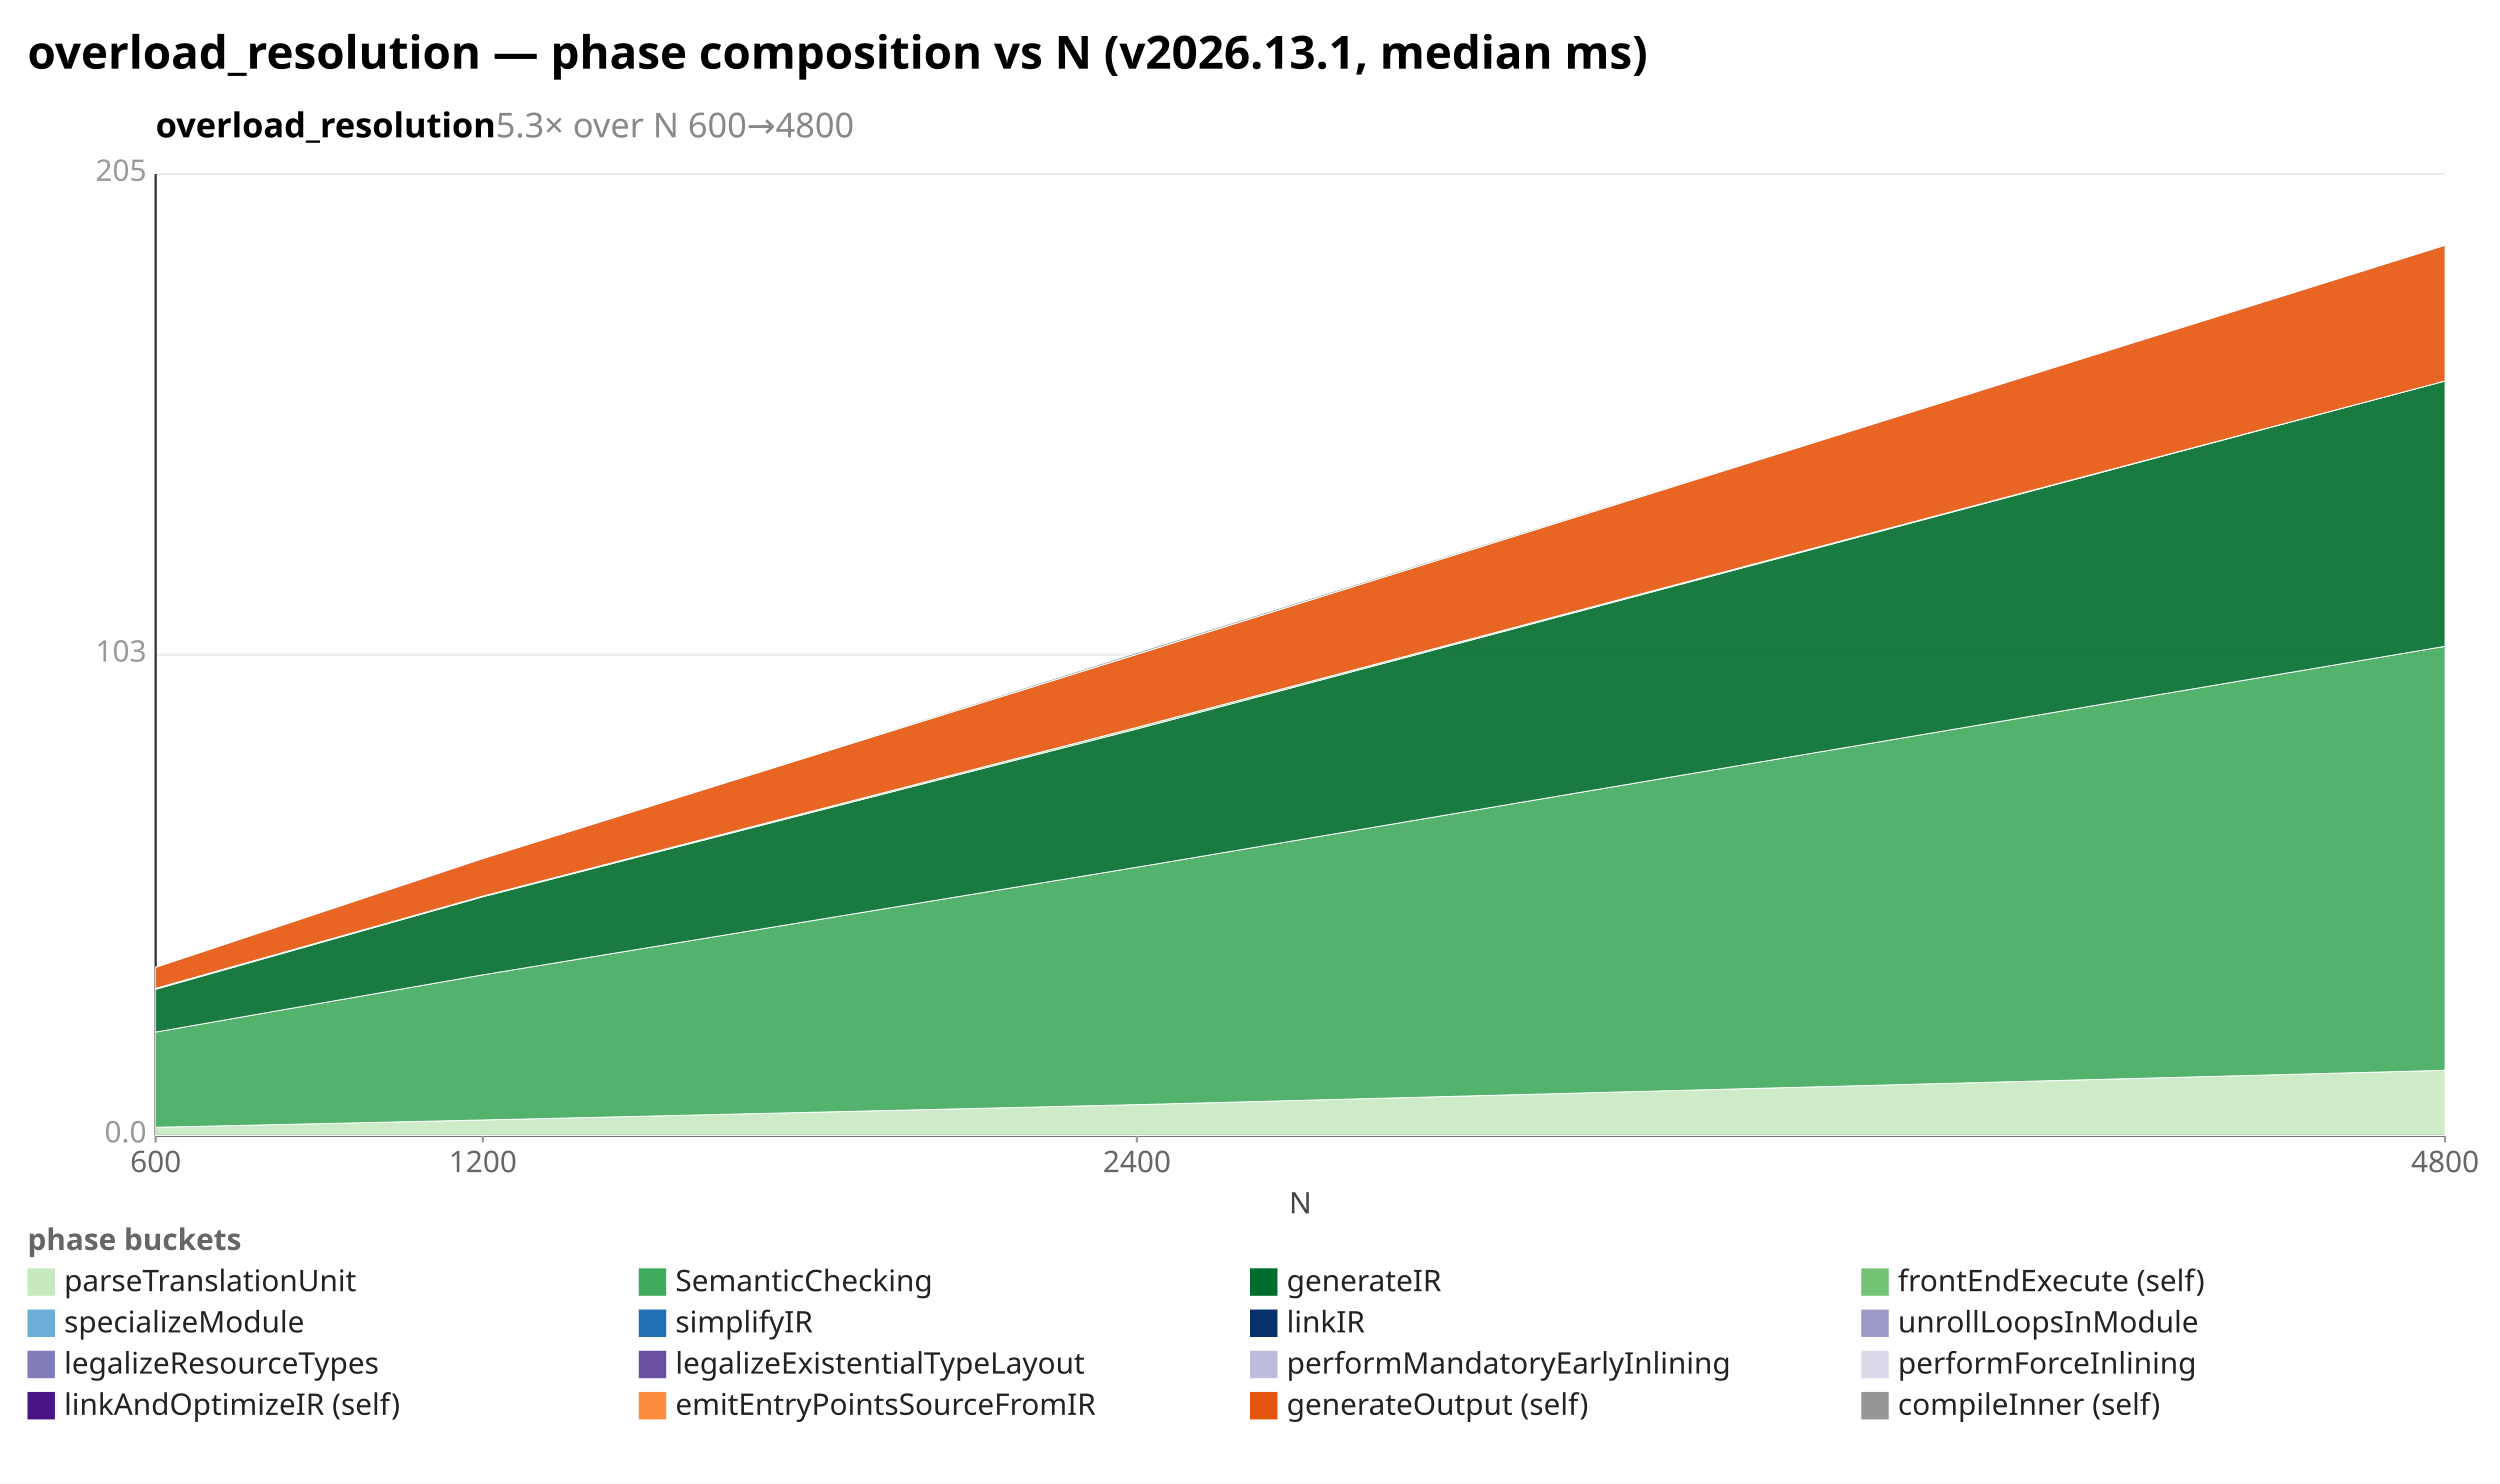
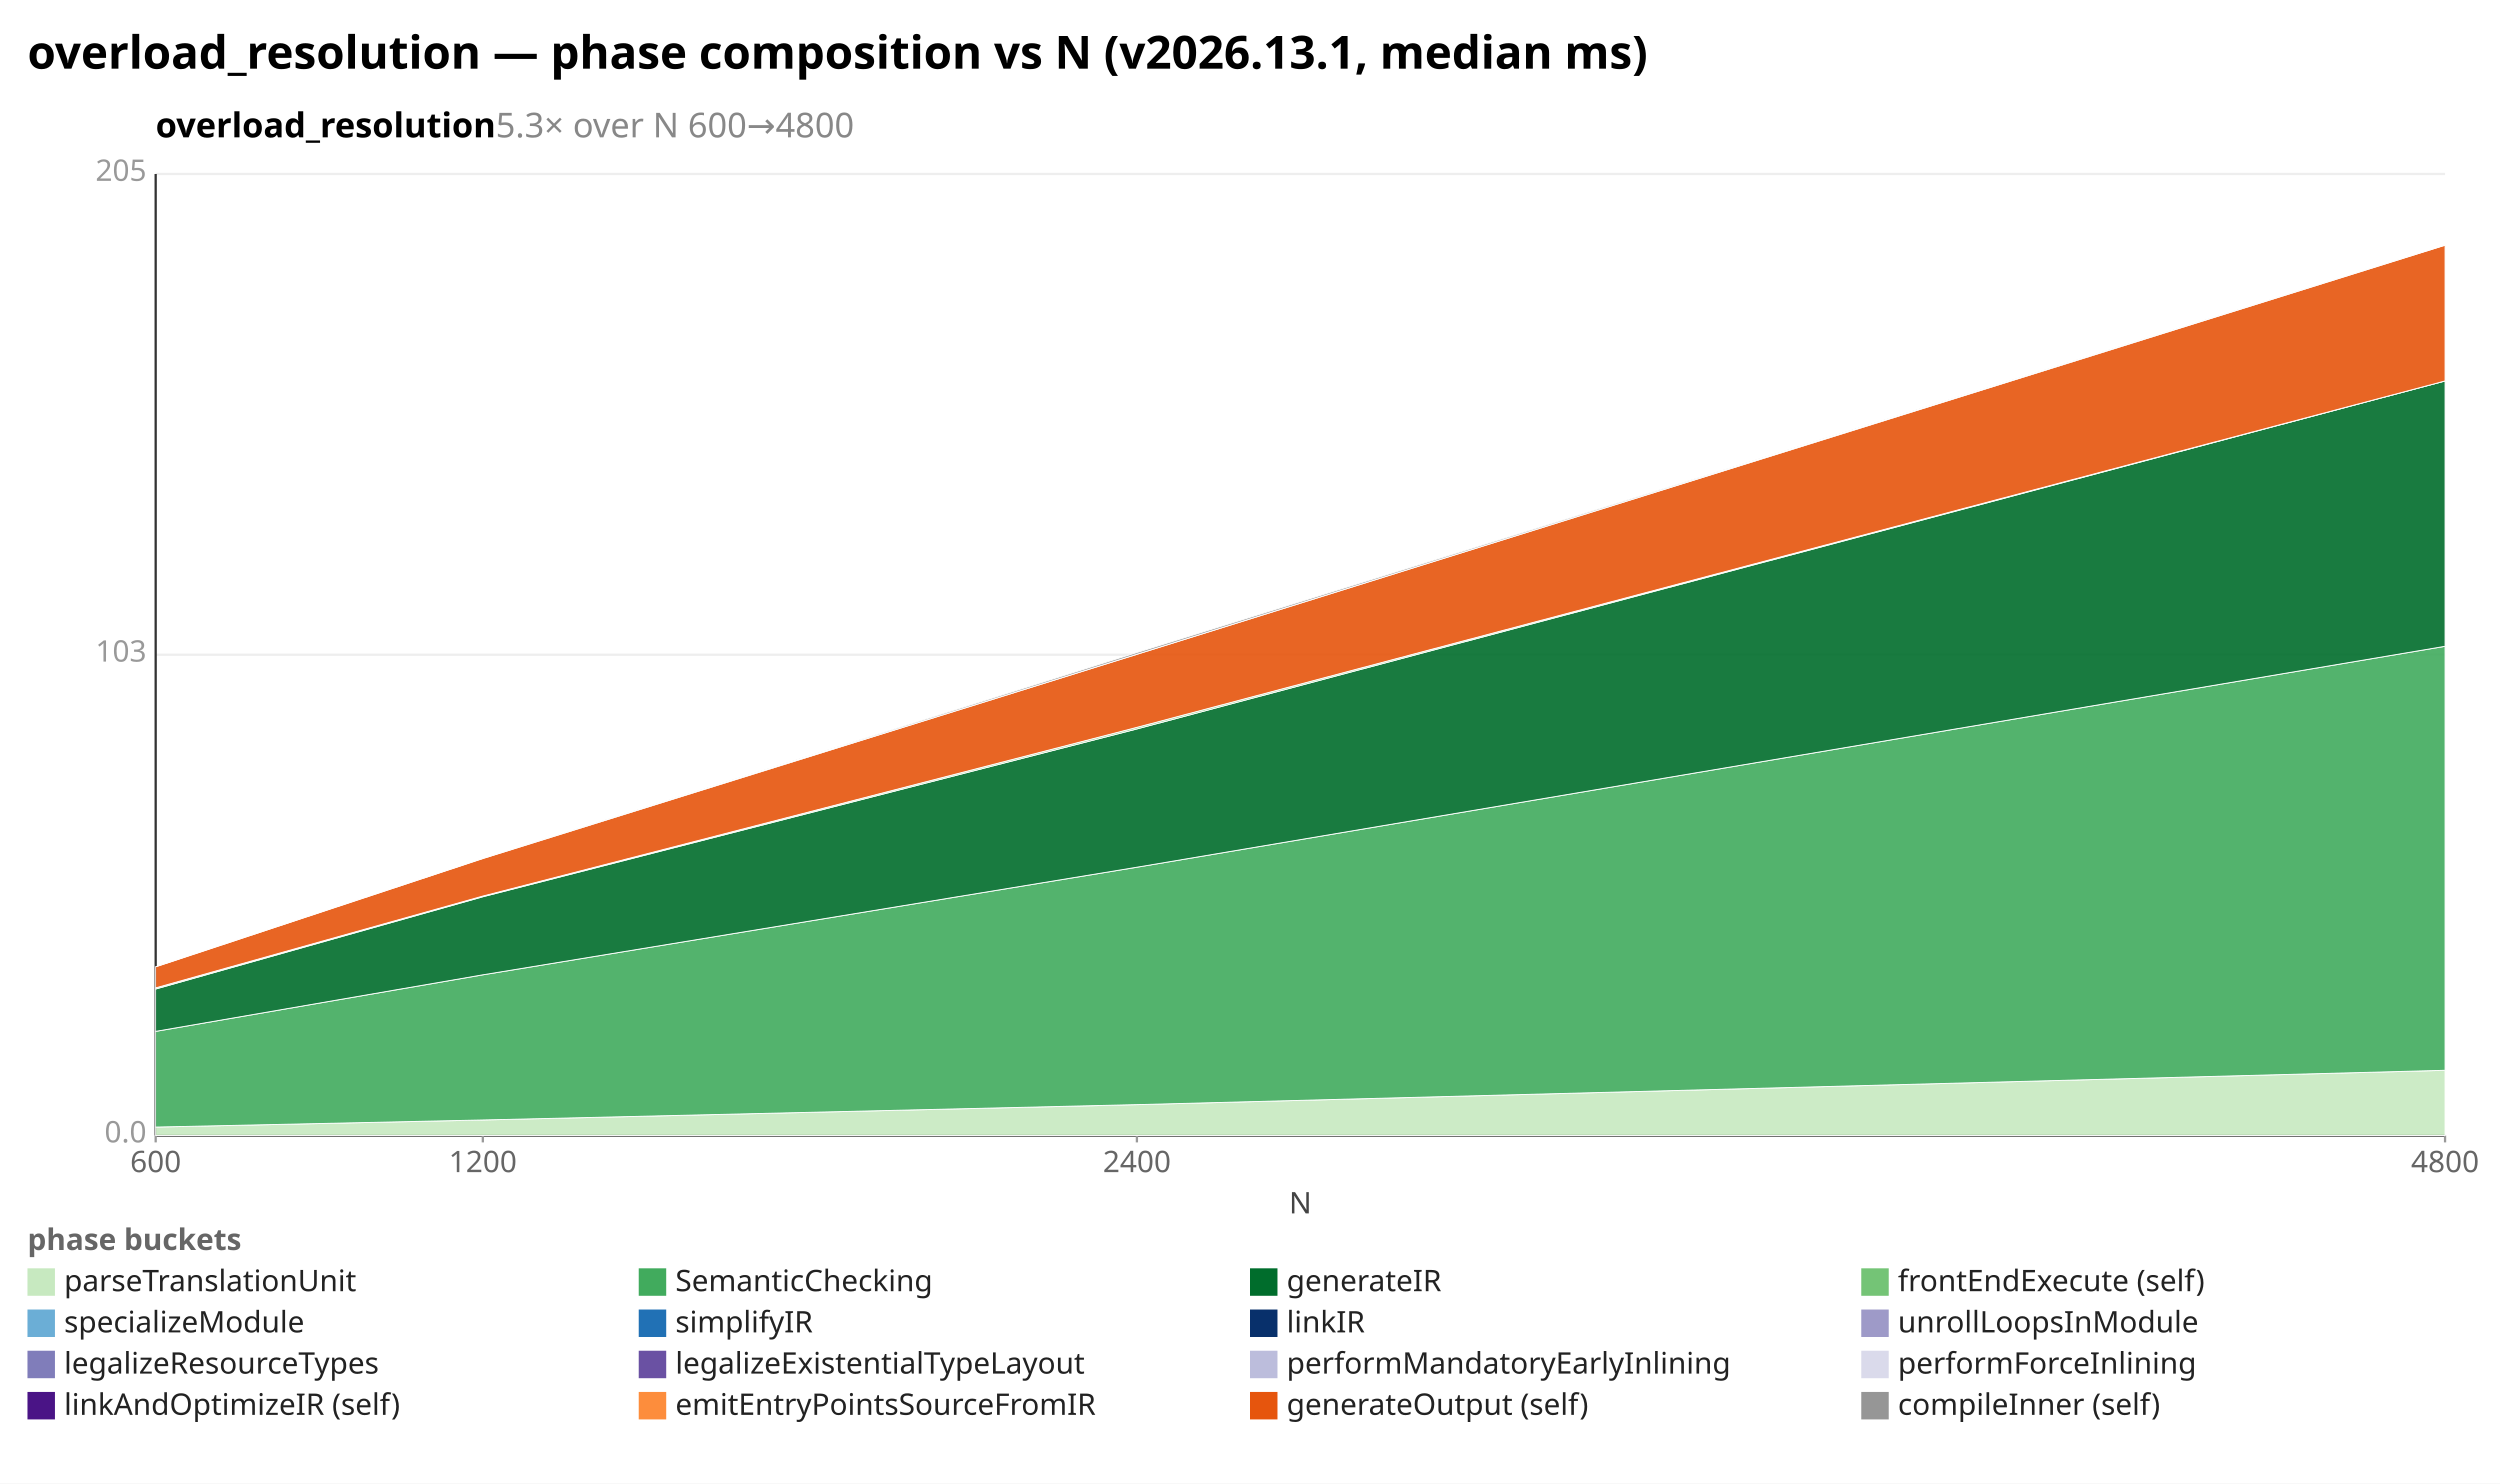
<svg xmlns="http://www.w3.org/2000/svg" width="1092" height="648" viewBox="0 0 1092 648" preserveAspectRatio="xMidYMid meet" font-family="sans-serif" font-size="13">
  <rect width="1092" height="648" fill="white" />
  <text x="12" y="30" font-size="20" font-weight="bold">overload_resolution — phase composition vs N (v2026.13.1, median ms)</text>
  <text x="68" y="60" font-size="15" font-weight="600">overload_resolution<tspan fill="#888" font-weight="400">  5.3× over N 600→4800</tspan>
  </text>
  <line x1="68.0" y1="496.0" x2="1068.0" y2="496.0" stroke="#eee" />
  <text x="64.0" y="499.0" text-anchor="end" fill="#999">0.0</text>
  <line x1="68.0" y1="286.0" x2="1068.0" y2="286.0" stroke="#eee" />
  <text x="64.0" y="289.0" text-anchor="end" fill="#999">103</text>
  <line x1="68.0" y1="76.0" x2="1068.0" y2="76.0" stroke="#eee" />
  <text x="64.0" y="79.0" text-anchor="end" fill="#999">205</text>
  <line x1="68.0" y1="76.0" x2="68.0" y2="496.0" stroke="#333" />
  <line x1="68.0" y1="496.0" x2="1068.0" y2="496.0" stroke="#333" />
  <line x1="68.0" y1="496.0" x2="68.0" y2="499.0" stroke="#999" />
  <text x="68.0" y="512.0" text-anchor="middle" fill="#666">600</text>
  <line x1="210.9" y1="496.0" x2="210.9" y2="499.0" stroke="#999" />
  <text x="210.9" y="512.0" text-anchor="middle" fill="#666">1200</text>
  <line x1="496.6" y1="496.0" x2="496.6" y2="499.0" stroke="#999" />
  <text x="496.6" y="512.0" text-anchor="middle" fill="#666">2400</text>
  <line x1="1068.0" y1="496.0" x2="1068.0" y2="499.0" stroke="#999" />
  <text x="1068.0" y="512.0" text-anchor="middle" fill="#666">4800</text>
  <text x="568" y="530" text-anchor="middle" fill="#444">N</text>
-   <polygon points="68.0,492.4 210.9,489.2 496.6,482.5 1068.0,467.5 1068.0,496.0 496.6,496.0 210.9,496.0 68.0,496.0" fill="#c7e9c0" fill-opacity="0.9" stroke="#fff" stroke-width="0.4" />
-   <polygon points="68.0,450.8 210.9,425.8 496.6,378.8 1068.0,282.3 1068.0,467.5 496.6,482.5 210.9,489.2 68.0,492.4" fill="#41ab5d" fill-opacity="0.9" stroke="#fff" stroke-width="0.4" />
-   <polygon points="68.0,432.1 210.9,391.7 496.6,318.4 1068.0,166.4 1068.0,282.3 496.6,378.8 210.9,425.8 68.0,450.8" fill="#006d2c" fill-opacity="0.9" stroke="#fff" stroke-width="0.4" />
-   <polygon points="68.0,431.7 210.9,391.4 496.6,317.7 1068.0,166.4 1068.0,166.4 496.6,318.4 210.9,391.7 68.0,432.1" fill="#74c476" fill-opacity="0.9" stroke="#fff" stroke-width="0.4" />
-   <polygon points="68.0,422.5 210.9,375.0 496.6,285.8 1068.0,107.1 1068.0,166.4 496.6,317.7 210.9,391.4 68.0,431.7" fill="#e6550d" fill-opacity="0.9" stroke="#fff" stroke-width="0.4" />
-   <polygon points="68.0,422.5 210.9,375.0 496.6,285.0 1068.0,107.1 1068.0,107.1 496.6,285.8 210.9,375.0 68.0,422.5" fill="#969696" fill-opacity="0.9" stroke="#fff" stroke-width="0.4" />
+   <polygon points="68.0,492.3 210.9,489.2 496.6,482.5 1068.0,467.5 1068.0,496.0 496.6,496.0 210.9,496.0 68.0,496.0" fill="#c7e9c0" fill-opacity="0.9" stroke="#fff" stroke-width="0.4" />
+   <polygon points="68.0,450.5 210.9,425.8 496.6,378.8 1068.0,282.3 1068.0,467.5 496.6,482.5 210.9,489.2 68.0,492.3" fill="#41ab5d" fill-opacity="0.9" stroke="#fff" stroke-width="0.4" />
+   <polygon points="68.0,432.0 210.9,391.7 496.6,318.4 1068.0,166.4 1068.0,282.3 496.6,378.8 210.9,425.8 68.0,450.5" fill="#006d2c" fill-opacity="0.9" stroke="#fff" stroke-width="0.4" />
+   <polygon points="68.0,431.5 210.9,391.4 496.6,317.7 1068.0,166.4 1068.0,166.4 496.6,318.4 210.9,391.7 68.0,432.0" fill="#74c476" fill-opacity="0.9" stroke="#fff" stroke-width="0.4" />
+   <polygon points="68.0,422.3 210.9,375.0 496.6,285.8 1068.0,107.1 1068.0,166.4 496.6,317.7 210.9,391.4 68.0,431.5" fill="#e6550d" fill-opacity="0.9" stroke="#fff" stroke-width="0.4" />
+   <polygon points="68.0,422.3 210.9,375.0 496.6,285.0 1068.0,107.1 1068.0,107.1 496.6,285.8 210.9,375.0 68.0,422.3" fill="#969696" fill-opacity="0.9" stroke="#fff" stroke-width="0.4" />
  <text x="12" y="546" fill="#666" font-weight="600">phase buckets</text>
  <rect x="12" y="554" width="12" height="12" fill="#c7e9c0" />
  <text x="28" y="564" fill="#222">parseTranslationUnit</text>
  <rect x="279" y="554" width="12" height="12" fill="#41ab5d" />
  <text x="295" y="564" fill="#222">SemanticChecking</text>
  <rect x="546" y="554" width="12" height="12" fill="#006d2c" />
  <text x="562" y="564" fill="#222">generateIR</text>
  <rect x="813" y="554" width="12" height="12" fill="#74c476" />
  <text x="829" y="564" fill="#222">frontEndExecute (self)</text>
  <rect x="12" y="572" width="12" height="12" fill="#6baed6" />
  <text x="28" y="582" fill="#222">specializeModule</text>
  <rect x="279" y="572" width="12" height="12" fill="#2171b5" />
  <text x="295" y="582" fill="#222">simplifyIR</text>
  <rect x="546" y="572" width="12" height="12" fill="#08306b" />
  <text x="562" y="582" fill="#222">linkIR</text>
  <rect x="813" y="572" width="12" height="12" fill="#9e9ac8" />
  <text x="829" y="582" fill="#222">unrollLoopsInModule</text>
  <rect x="12" y="590" width="12" height="12" fill="#807dba" />
  <text x="28" y="600" fill="#222">legalizeResourceTypes</text>
  <rect x="279" y="590" width="12" height="12" fill="#6a51a3" />
  <text x="295" y="600" fill="#222">legalizeExistentialTypeLayout</text>
  <rect x="546" y="590" width="12" height="12" fill="#bcbddc" />
  <text x="562" y="600" fill="#222">performMandatoryEarlyInlining</text>
  <rect x="813" y="590" width="12" height="12" fill="#dadaeb" />
  <text x="829" y="600" fill="#222">performForceInlining</text>
  <rect x="12" y="608" width="12" height="12" fill="#4a1486" />
  <text x="28" y="618" fill="#222">linkAndOptimizeIR (self)</text>
  <rect x="279" y="608" width="12" height="12" fill="#fd8d3c" />
  <text x="295" y="618" fill="#222">emitEntryPointsSourceFromIR</text>
  <rect x="546" y="608" width="12" height="12" fill="#e6550d" />
  <text x="562" y="618" fill="#222">generateOutput (self)</text>
  <rect x="813" y="608" width="12" height="12" fill="#969696" />
  <text x="829" y="618" fill="#222">compileInner (self)</text>
</svg>
